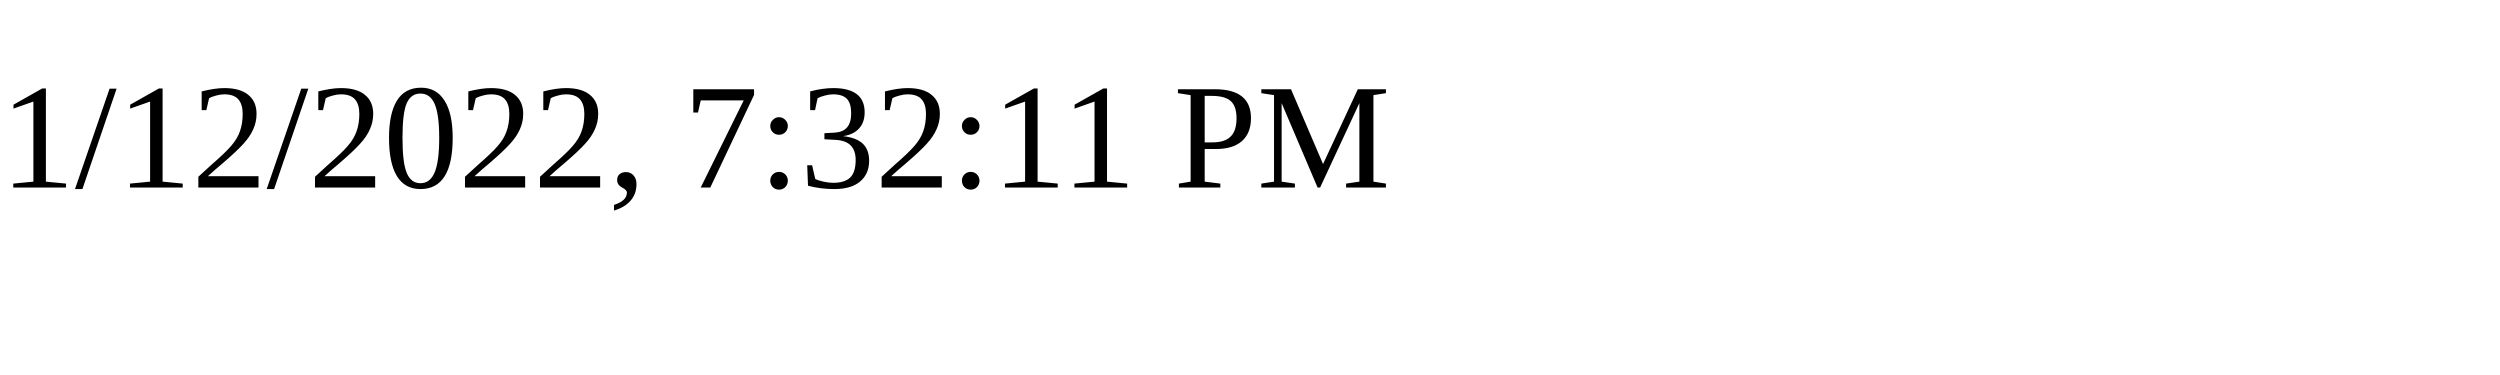
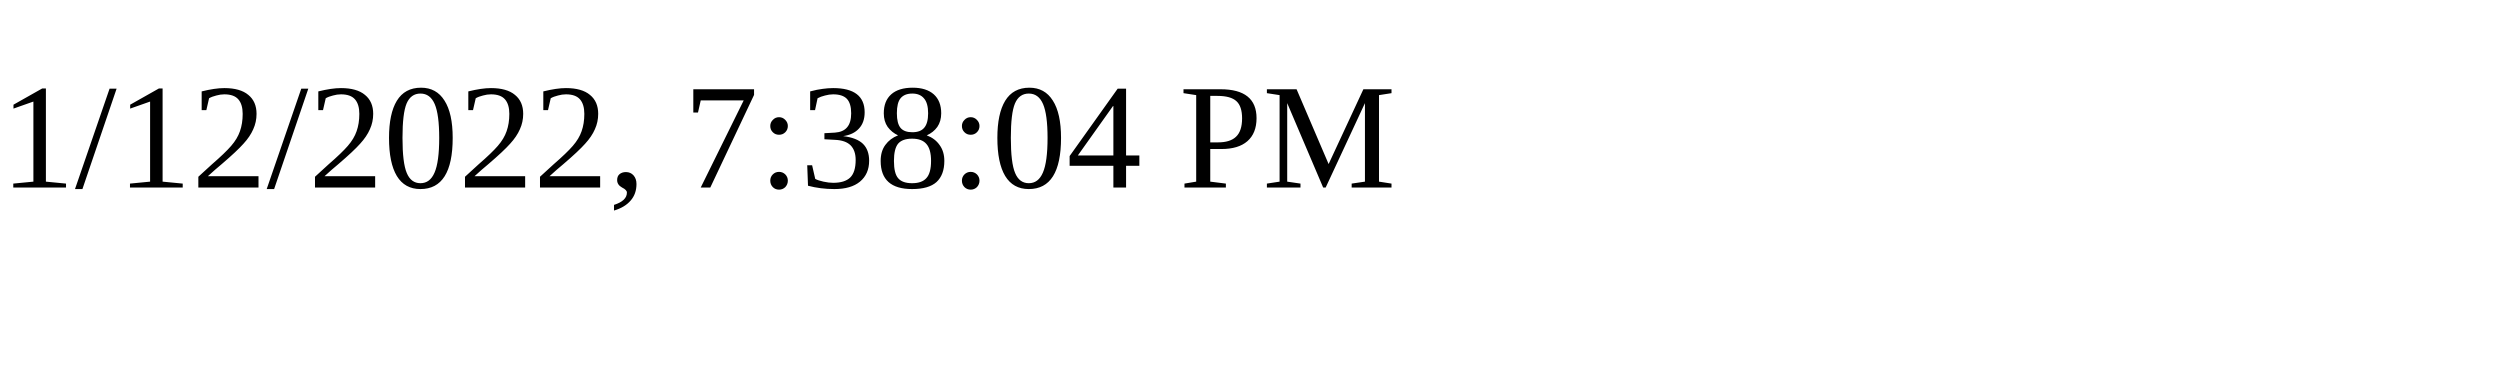
<svg xmlns="http://www.w3.org/2000/svg" height="30" width="200">
-   <text x="0" y="15">1/12/2022, 7:32:11 PM</text>
+   <text x="0" y="15">1/12/2022, 7:38:04 PM</text>
</svg>
